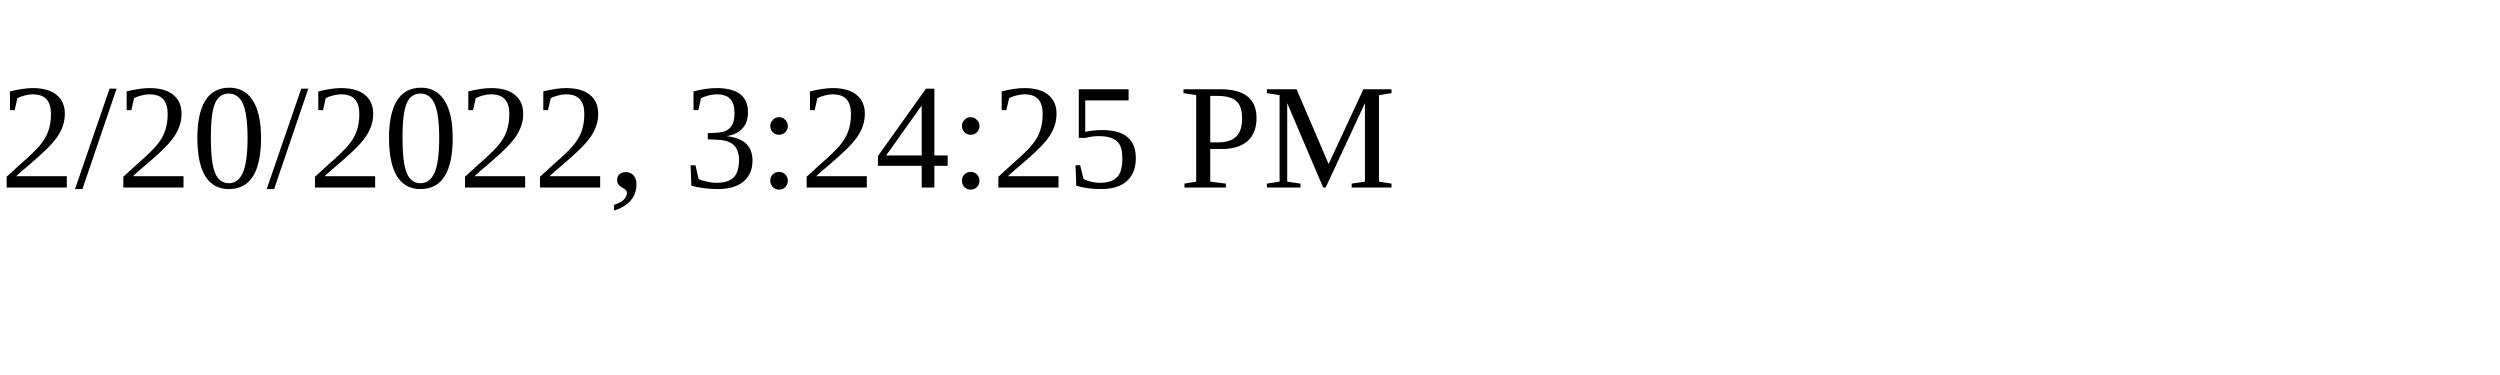
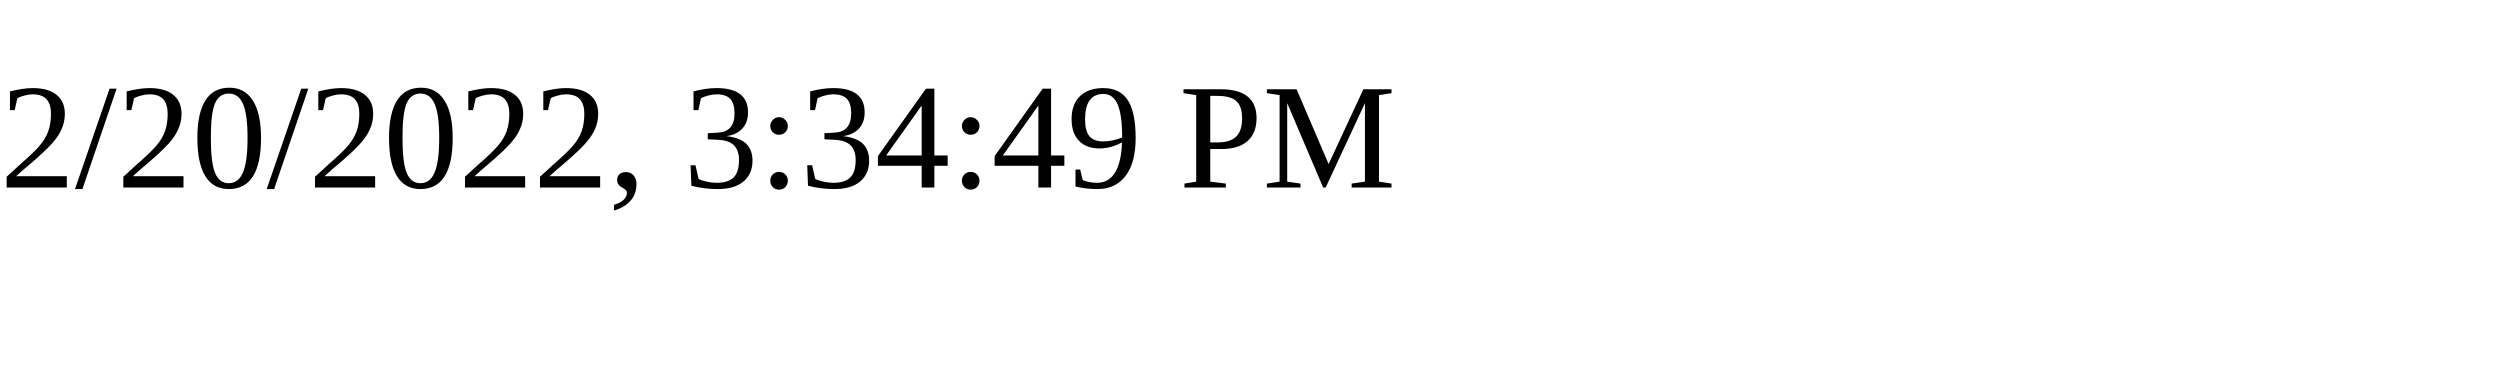
<svg xmlns="http://www.w3.org/2000/svg" height="30" width="200">
-   <text x="0" y="15">2/20/2022, 3:24:25 PM</text>
+   <text x="0" y="15">2/20/2022, 3:34:49 PM</text>
</svg>
